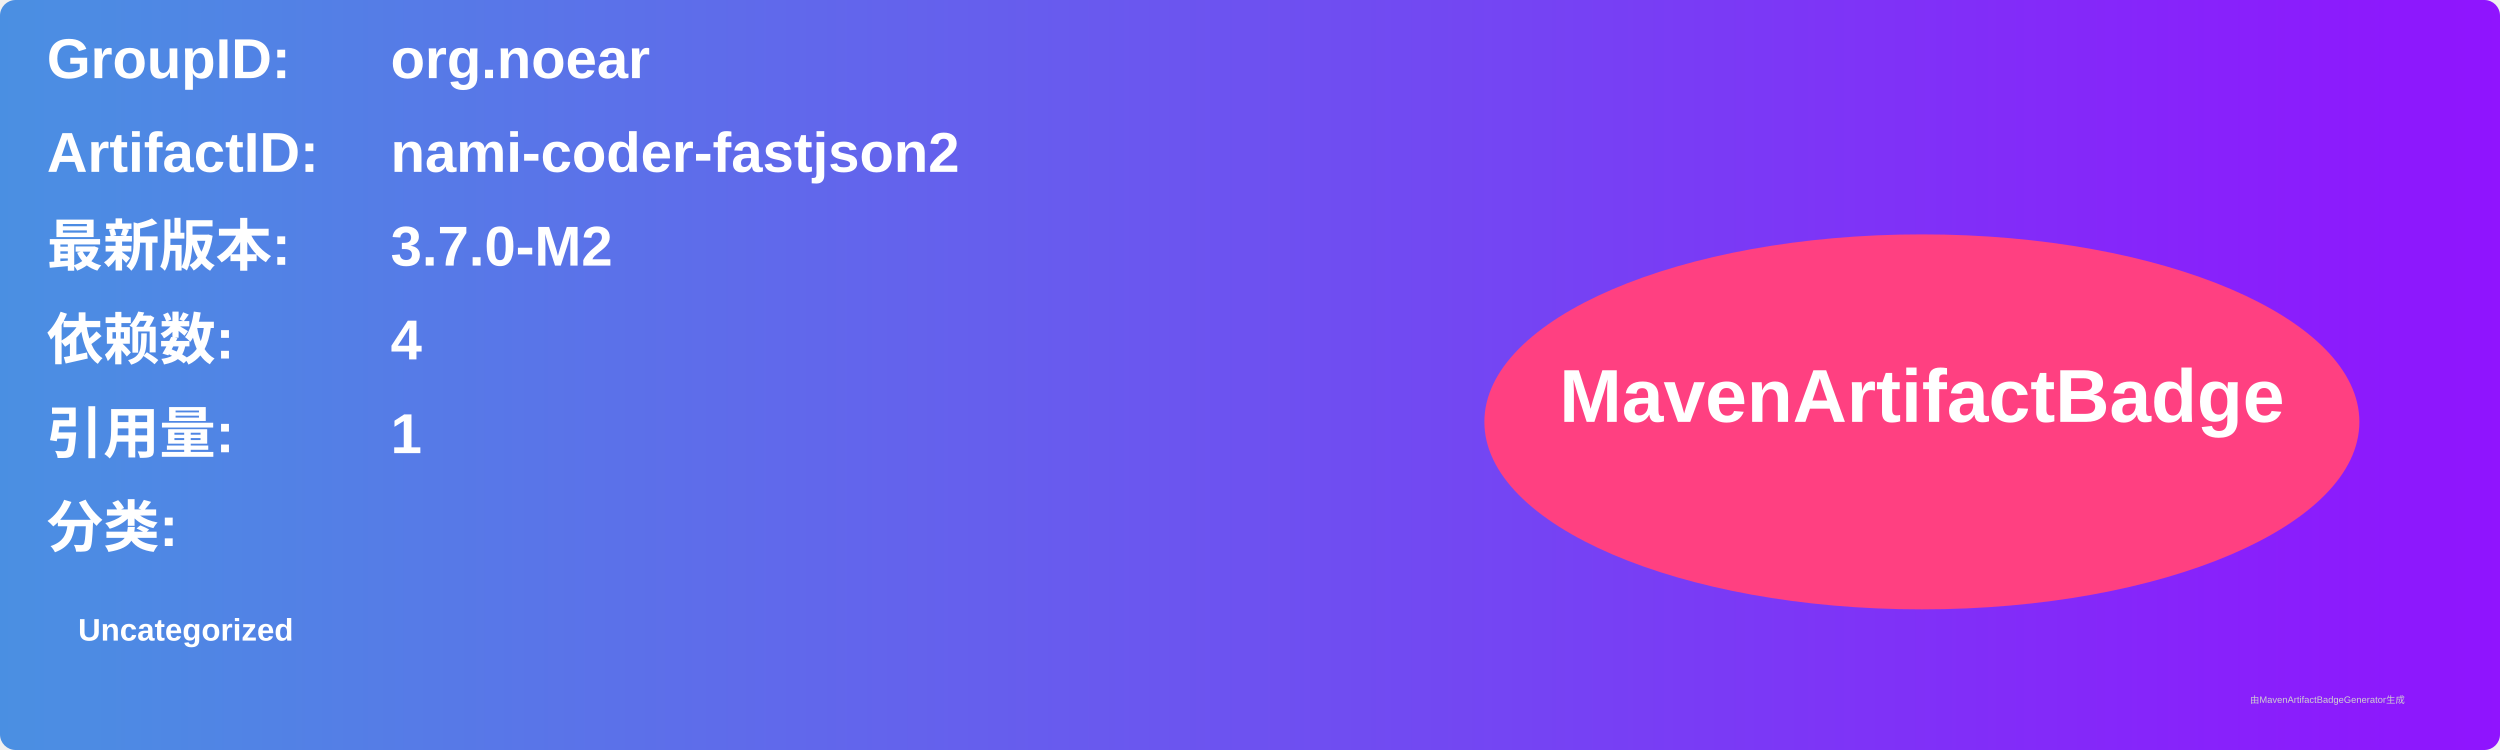
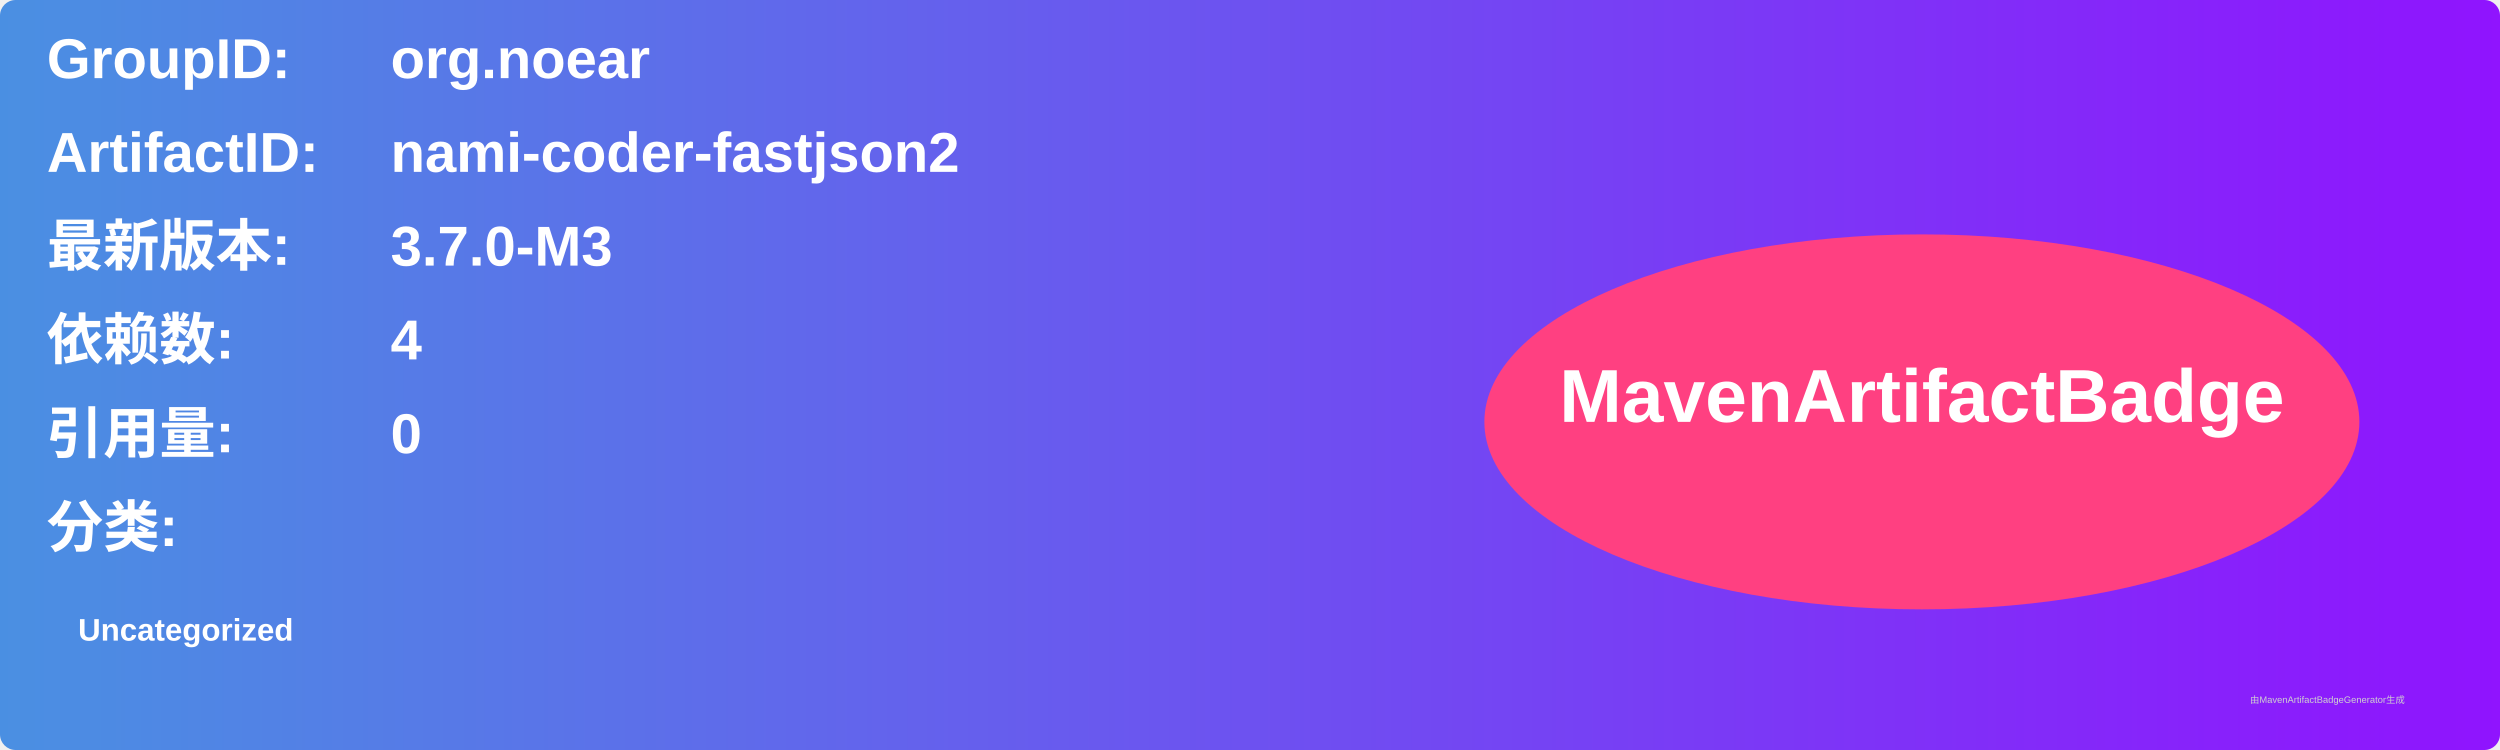
<svg xmlns="http://www.w3.org/2000/svg" width="800" height="240" viewBox="0 0 800 240">
  <linearGradient id="grad" x1="0%" y1="0%" x2="100%" y2="0%">
    <stop offset="0%" stop-color="#4a90e2" />
    <stop offset="100%" stop-color="#9013fe" />
  </linearGradient>
  <rect width="100%" height="100%" rx="5" ry="5" fill="url(#grad)" />
  <g transform="translate(15, 15)">
    <text x="0" y="10" font-family="Arial" font-size="18" fill="white" font-weight="bold" width="260">GroupID:</text>
    <text x="110" y="10" font-family="Arial" font-size="18" fill="white" font-weight="bold" width="460">org.noear</text>
    <text x="0" y="40" font-family="Arial" font-size="18" fill="white" font-weight="bold" width="260">ArtifactID:</text>
    <text x="110" y="40" font-family="Arial" font-size="18" fill="white" font-weight="bold" width="460">nami-coder-fastjson2</text>
    <text x="0" y="70" font-family="Arial" font-size="18" fill="white" font-weight="bold">最新版本:</text>
    <text x="110" y="70" font-family="Arial" font-size="18" fill="white" font-weight="bold">
-       <tspan font-weight="bold">3.7.0-M2</tspan>
+       <tspan font-weight="bold">3.7.0-M3</tspan>
    </text>
    <text x="0" y="100" font-family="Arial" font-size="18" fill="white" font-weight="bold">依赖数: </text>
    <text x="110" y="100" font-family="Arial" font-size="18" fill="white">
      <tspan font-weight="bold">4</tspan>
    </text>
    <text x="0" y="130" font-family="Arial" font-size="18" fill="white" font-weight="bold">引用量: </text>
    <text x="110" y="130" font-family="Arial" font-size="18" fill="white">
-       <tspan font-weight="bold">1</tspan>
+       <tspan font-weight="bold">0</tspan>
    </text>
    <text x="0" y="160" font-family="Arial" font-size="18" fill="white" font-weight="bold">分类:</text>
    <text x="10" y="190" font-family="Arial" font-size="10" fill="white">
      <tspan font-weight="bold">Uncategorized</tspan>
    </text>
    <ellipse cx="600" cy="120" rx="140" ry="60" fill="#ff4081" />
    <text x="600" y="120" text-anchor="middle" font-family="Arial" font-size="24" fill="white" font-weight="bold">MavenArtifactBadge</text>
  </g>
  <text x="720" y="225" font-family="Arial" font-size="3" fill="#d0d0d0">由MavenArtifactBadgeGenerator生成</text>
</svg>
